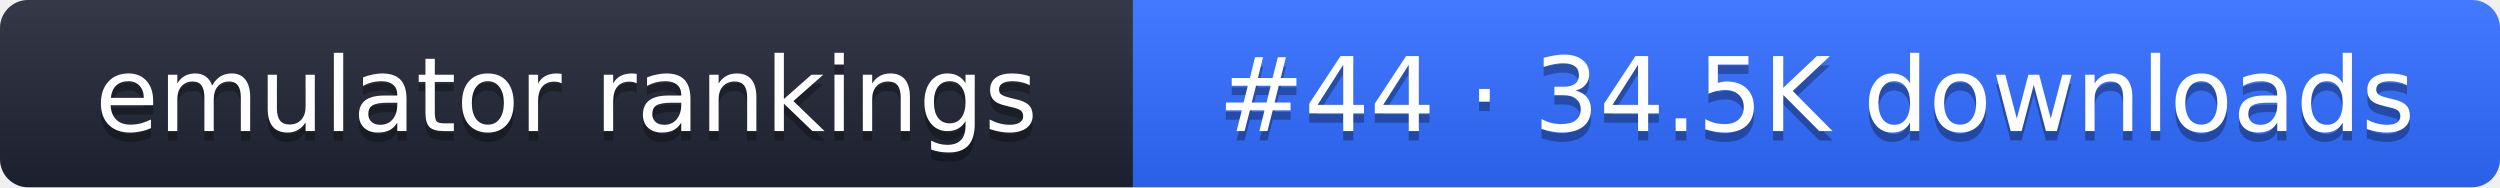
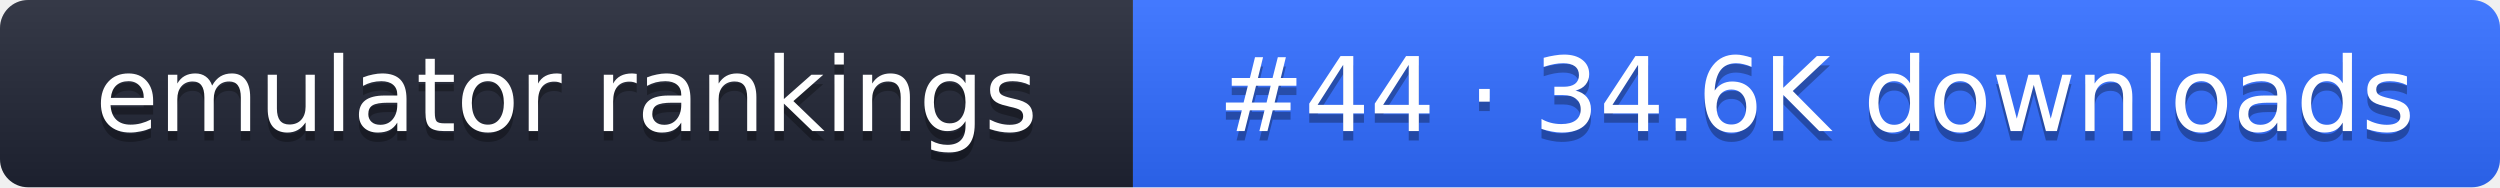
- <svg xmlns="http://www.w3.org/2000/svg" width="267" height="20" role="img" aria-label="emulator rankings: #44 · 34.5K downloads">
+ <svg xmlns="http://www.w3.org/2000/svg" width="267" height="20" role="img" aria-label="emulator rankings: #44 · 34.6K downloads">
  <linearGradient id="g" x2="0" y2="100%">
    <stop offset="0" stop-color="#fff" stop-opacity=".1" />
    <stop offset="1" stop-opacity=".1" />
  </linearGradient>
  <clipPath id="r">
    <rect width="267" height="20" rx="3" fill="#fff" />
  </clipPath>
  <g clip-path="url(#r)">
    <rect width="121" height="20" fill="#1f2433" />
    <rect x="121" width="146" height="20" fill="#2f6bff" />
    <rect width="267" height="20" fill="url(#g)" />
  </g>
  <g fill="#fff" text-anchor="middle" font-family="Verdana,DejaVu Sans,sans-serif" font-size="11">
    <text x="60.5" y="15" fill="#010101" fill-opacity=".3">emulator rankings</text>
    <text x="60.5" y="14">emulator rankings</text>
-     <text x="194" y="15" fill="#010101" fill-opacity=".3">#44 · 34.5K downloads</text>
-     <text x="194" y="14">#44 · 34.5K downloads</text>
+     <text x="194" y="15" fill="#010101" fill-opacity=".3">#44 · 34.6K downloads</text>
+     <text x="194" y="14">#44 · 34.6K downloads</text>
  </g>
</svg>
